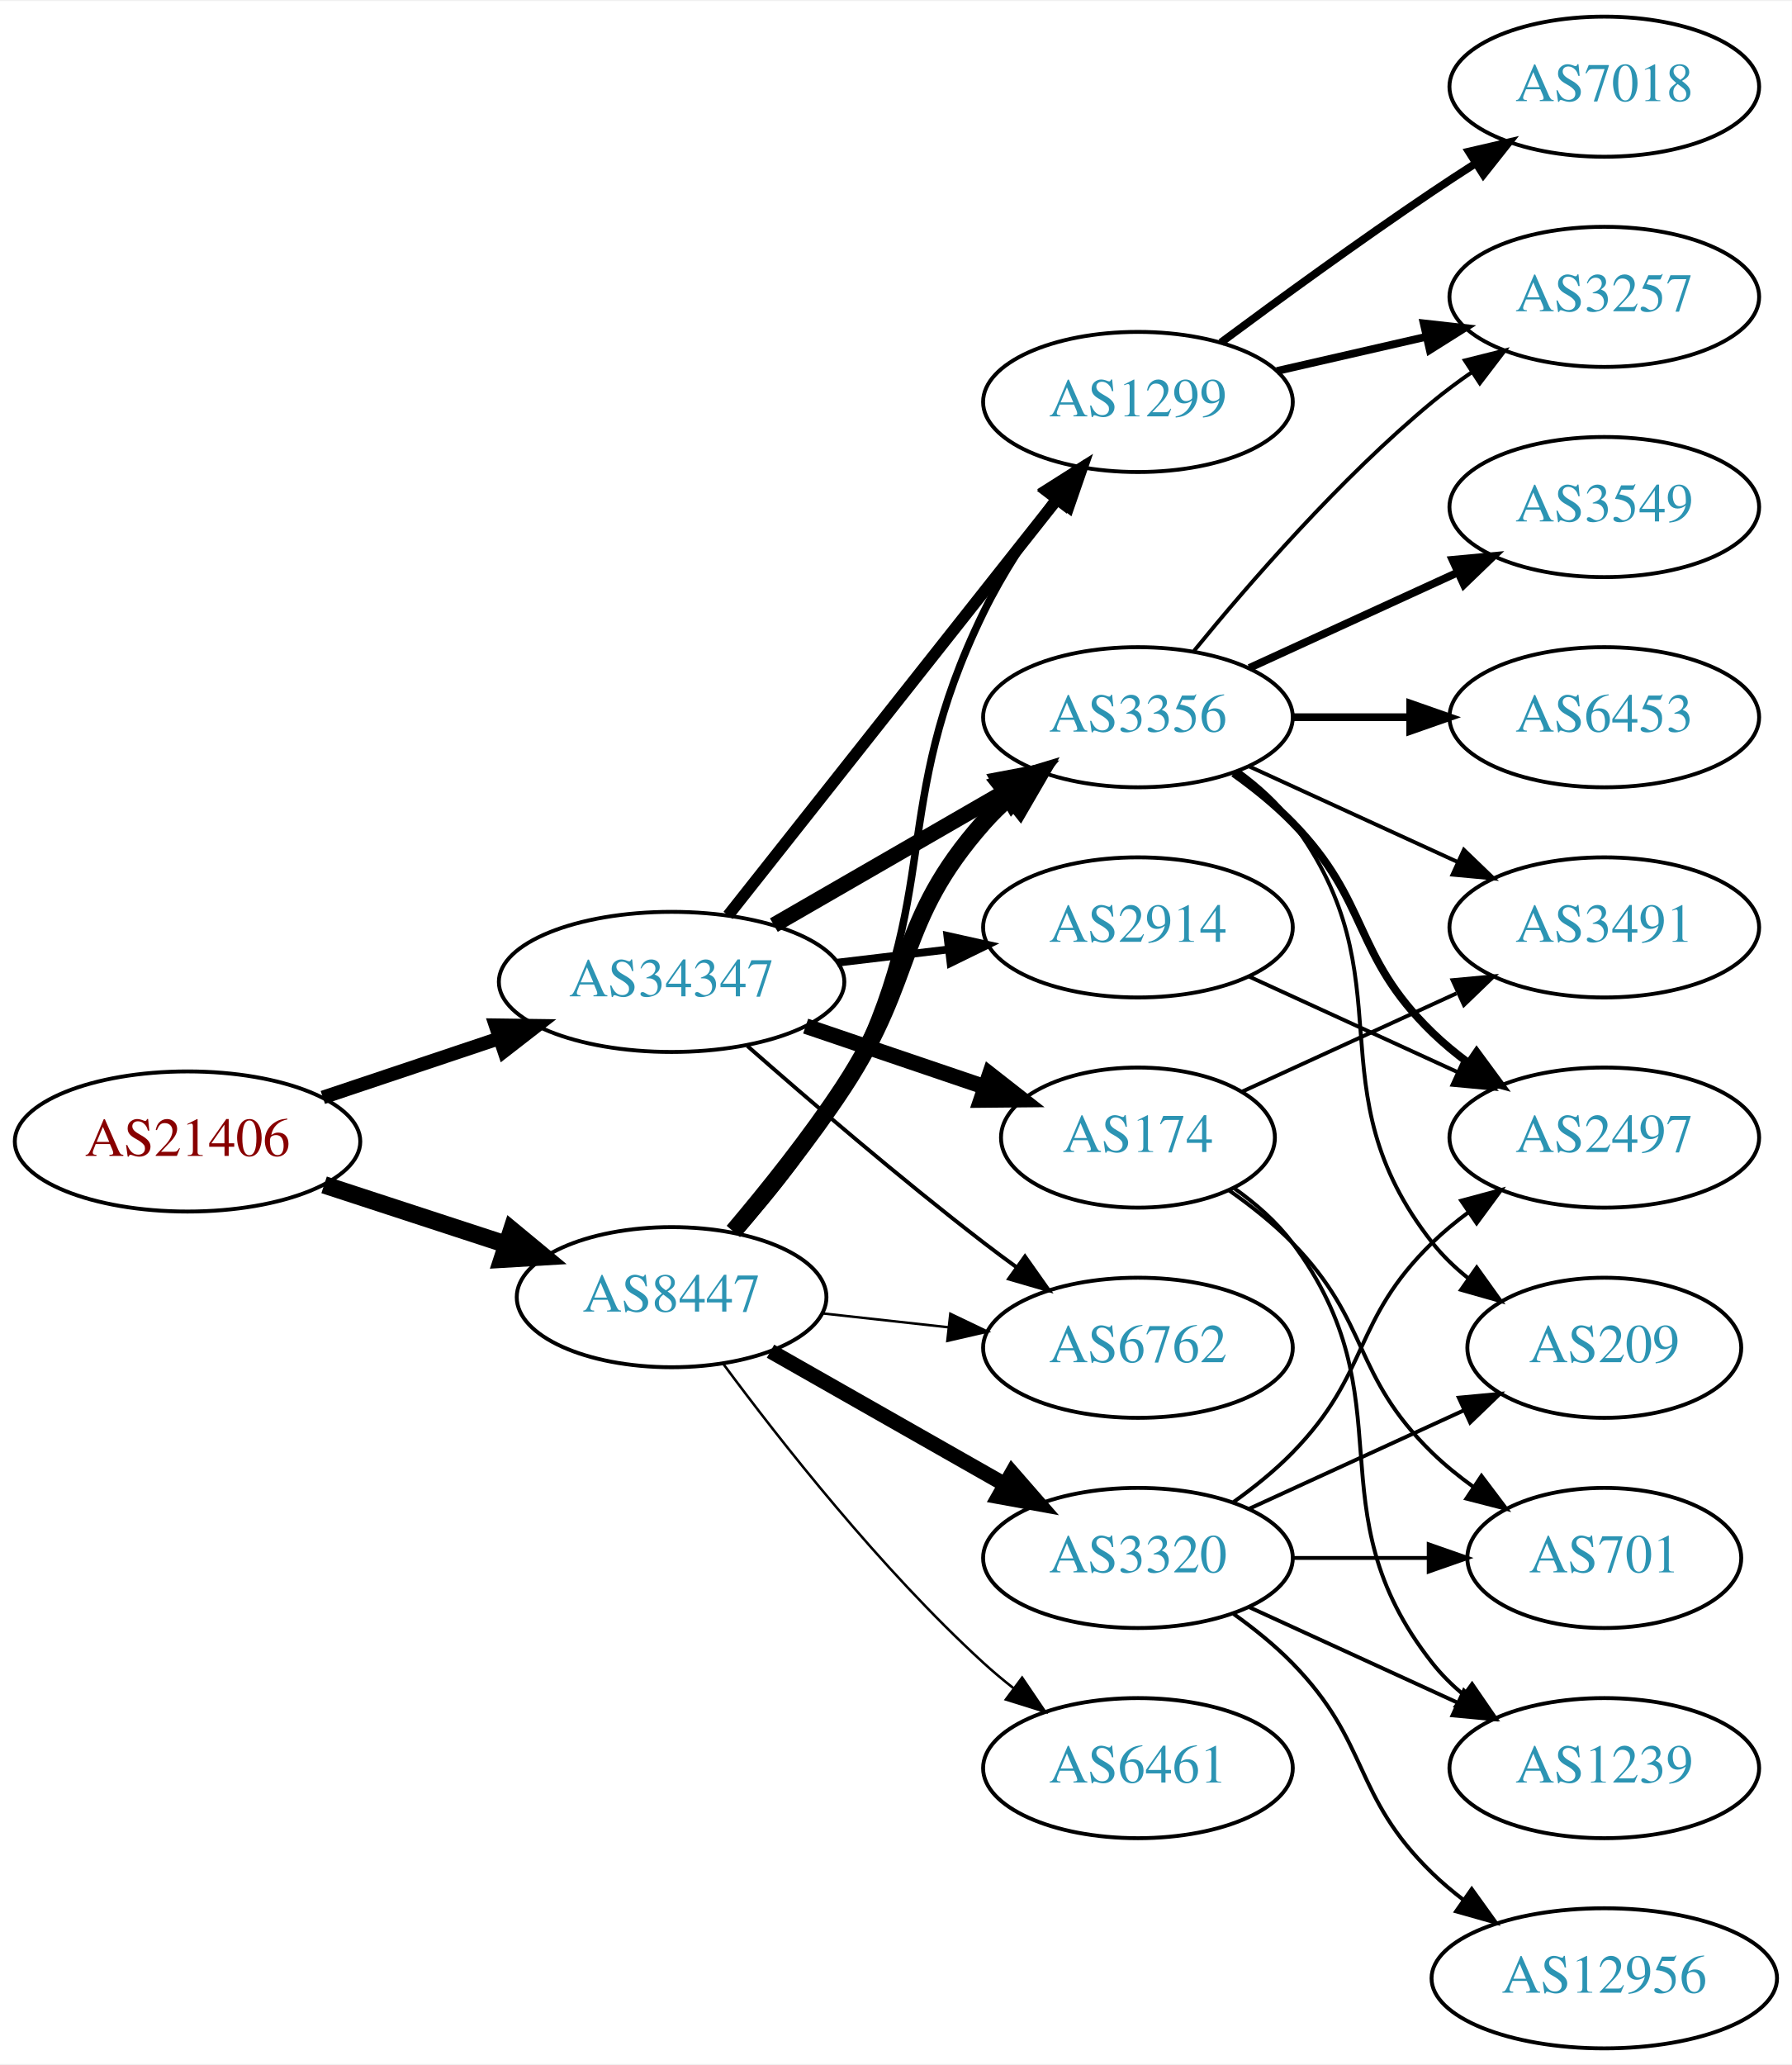
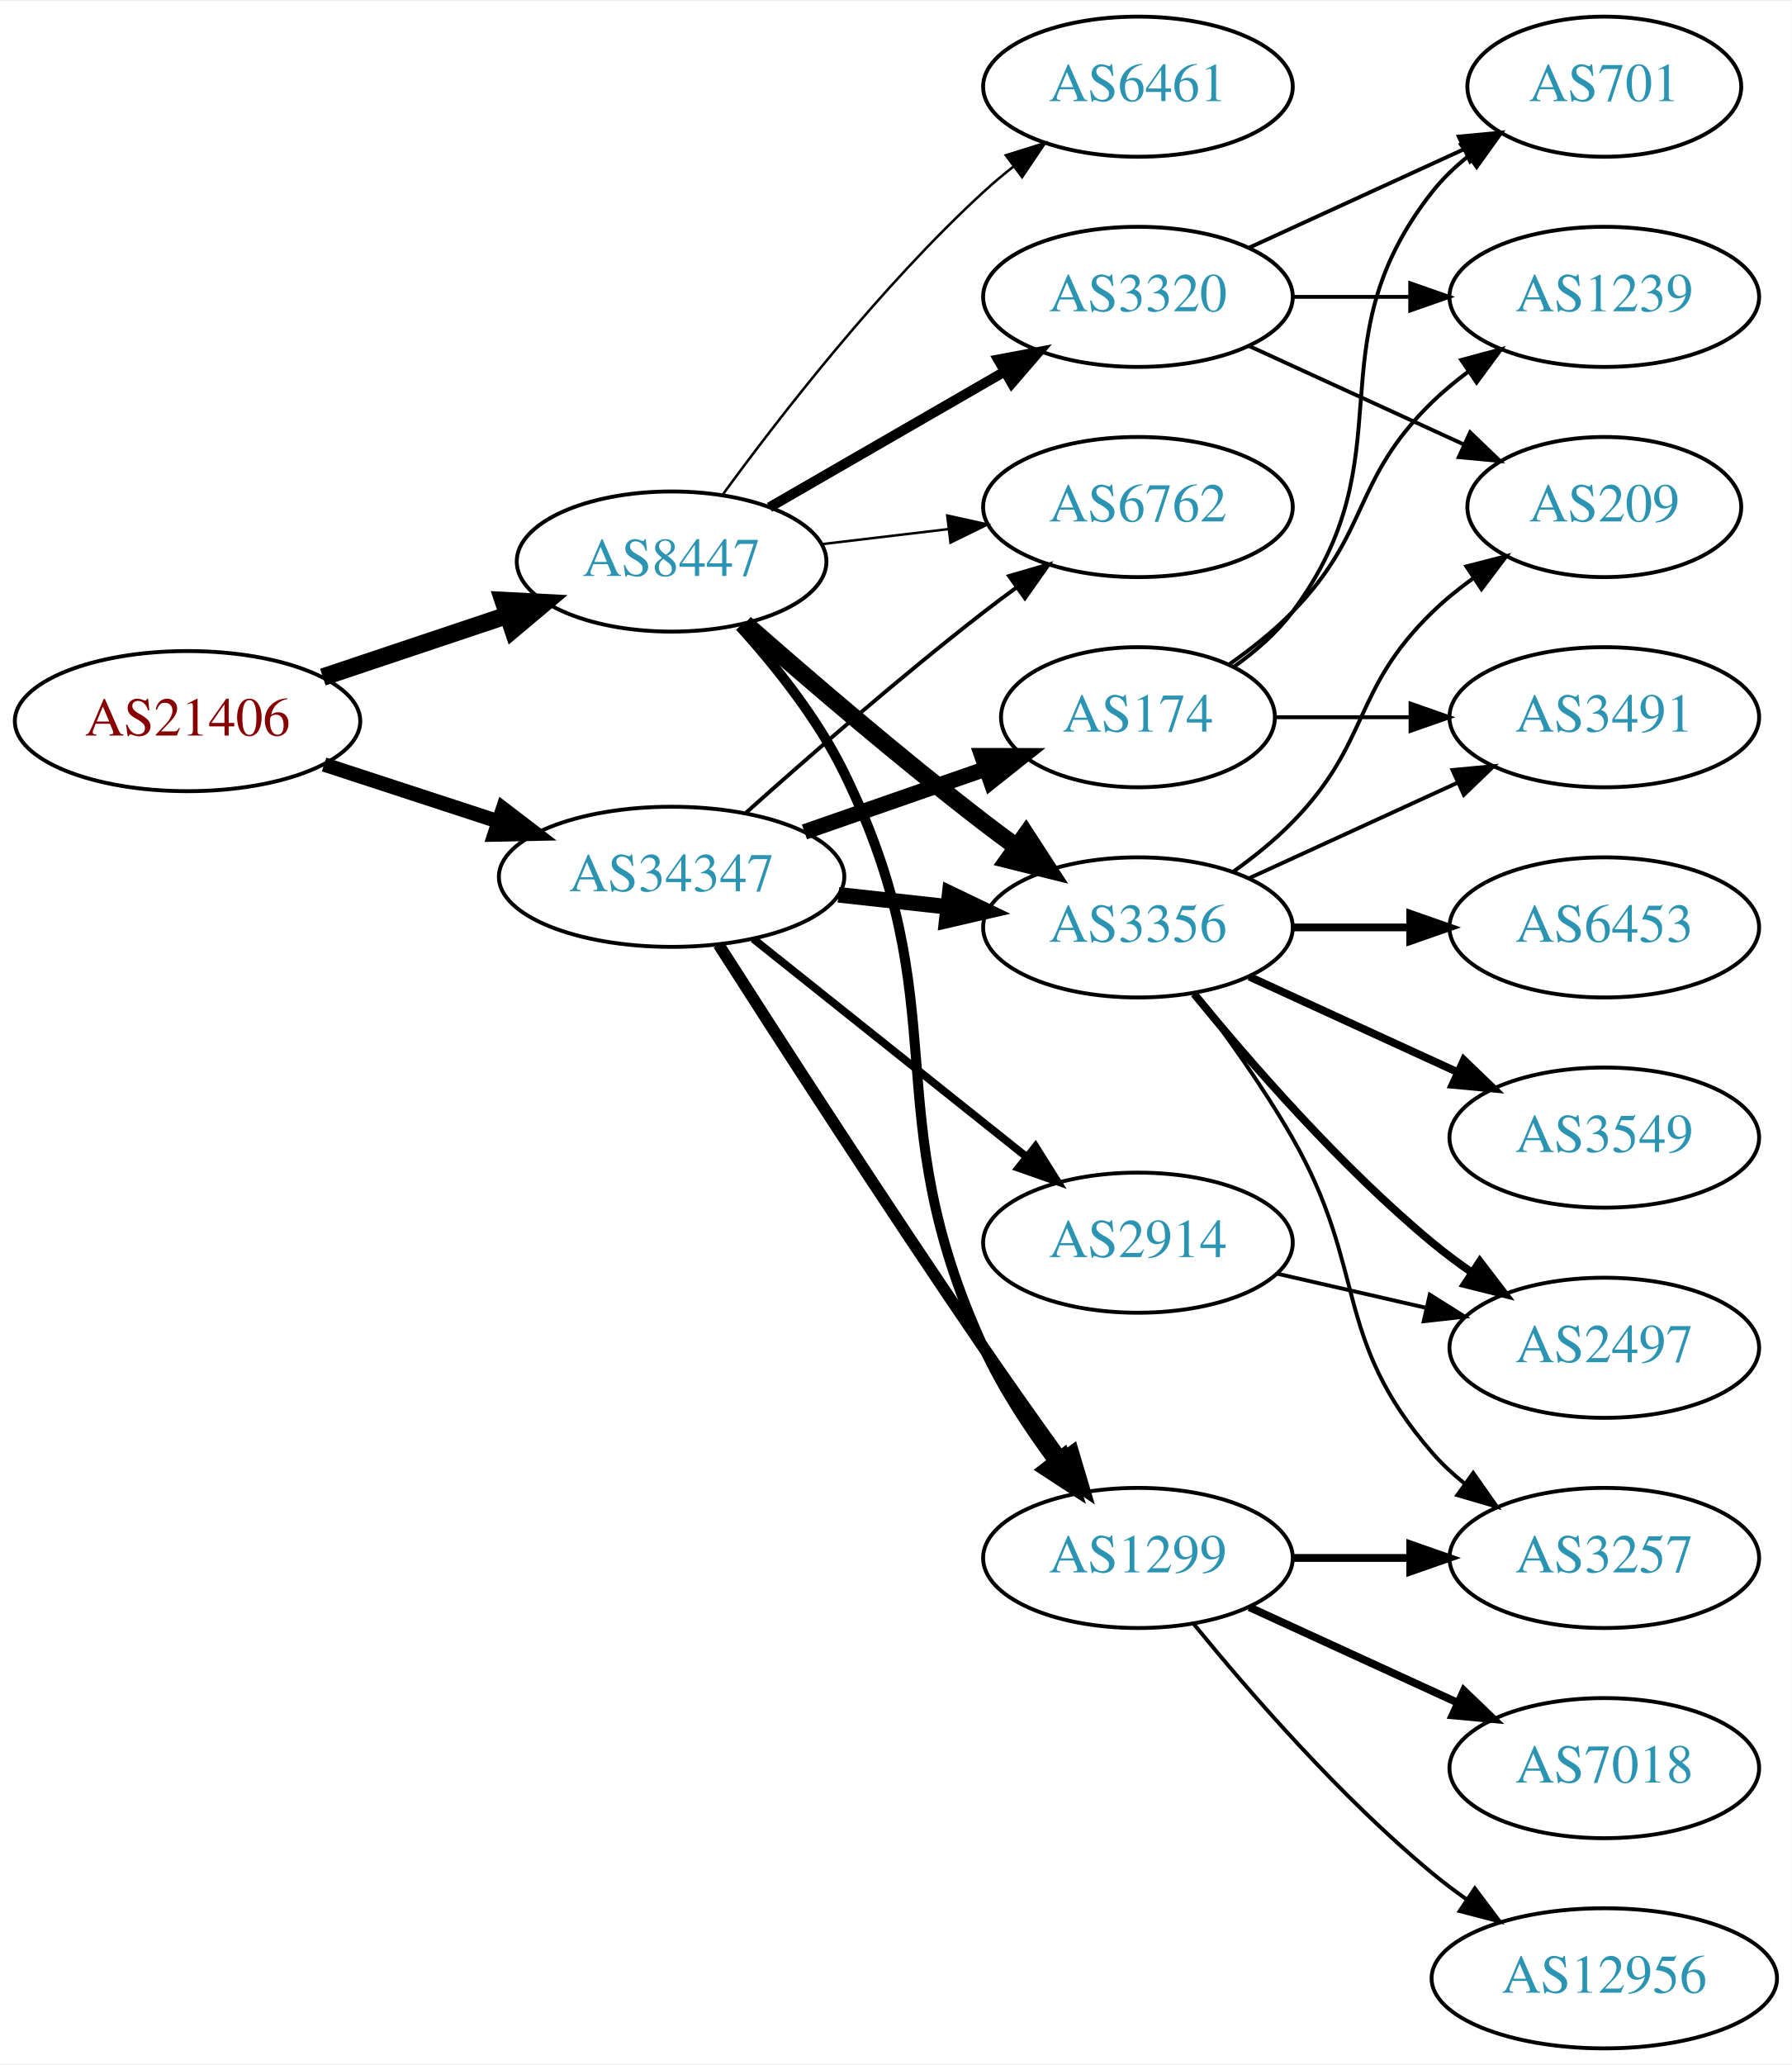
<svg xmlns="http://www.w3.org/2000/svg" xmlns:xlink="http://www.w3.org/1999/xlink" width="460pt" height="530pt" viewBox="0.00 0.00 460.47 530.00">
  <g id="graph0" class="graph" transform="scale(1 1) rotate(0) translate(4 526)">
    <polygon fill="white" stroke="none" points="-4,4 -4,-526 456.469,-526 456.469,4 -4,4" />
    <g id="node1" class="node">
      <g id="a_node1">
        <a xlink:href="/asn/21406" xlink:title="AS21406 ~ D. Swarovski KG [AT]">
-           <ellipse fill="#ffffff" stroke="black" cx="44.196" cy="-233" rx="44.393" ry="18" />
-           <text text-anchor="middle" x="44.196" y="-229.3" font-family="Times,serif" font-size="14.00" fill="#880000">AS21406</text>
+           <ellipse fill="#ffffff" stroke="black" cx="44.196" cy="-341" rx="44.393" ry="18" />
+           <text text-anchor="middle" x="44.196" y="-337.3" font-family="Times,serif" font-size="14.00" fill="#880000">AS21406</text>
        </a>
      </g>
    </g>
    <g id="node2" class="node">
      <g id="a_node2">
        <a xlink:href="/asn/8447" xlink:title="AS8447 ~ A1 Telekom Austria AG [AT]">
-           <ellipse fill="#ffffff" stroke="black" cx="168.588" cy="-193" rx="39.794" ry="18" />
-           <text text-anchor="middle" x="168.588" y="-189.3" font-family="Times,serif" font-size="14.00" fill="#2c94b3">AS8447</text>
+           <ellipse fill="#ffffff" stroke="black" cx="168.588" cy="-382" rx="39.794" ry="18" />
+           <text text-anchor="middle" x="168.588" y="-378.3" font-family="Times,serif" font-size="14.00" fill="#2c94b3">AS8447</text>
        </a>
      </g>
    </g>
    <g id="edge1" class="edge">
-       <path fill="none" stroke="black" stroke-width="4.5" d="M79.289,-221.858C93.795,-217.117 110.846,-211.544 126.077,-206.567" />
-       <polygon fill="black" stroke="black" stroke-width="4.5" points="127.496,-210.245 135.778,-203.396 125.05,-202.76 127.496,-210.245" />
+       <path fill="none" stroke="black" stroke-width="4.5" d="M78.964,-352.312C93.591,-357.212 110.853,-362.994 126.239,-368.148" />
+       <polygon fill="black" stroke="black" stroke-width="4.5" points="125.299,-371.986 136.032,-371.429 127.801,-364.519 125.299,-371.986" />
    </g>
    <g id="node3" class="node">
      <g id="a_node3">
        <a xlink:href="/asn/34347" xlink:title="AS34347 ~ HALLAG Kommunal GmbH [AT]">
-           <ellipse fill="#ffffff" stroke="black" cx="168.588" cy="-274" rx="44.393" ry="18" />
-           <text text-anchor="middle" x="168.588" y="-270.3" font-family="Times,serif" font-size="14.00" fill="#2c94b3">AS34347</text>
+           <ellipse fill="#ffffff" stroke="black" cx="168.588" cy="-301" rx="44.393" ry="18" />
+           <text text-anchor="middle" x="168.588" y="-297.3" font-family="Times,serif" font-size="14.00" fill="#2c94b3">AS34347</text>
        </a>
      </g>
    </g>
    <g id="edge2" class="edge">
-       <path fill="none" stroke="black" stroke-width="3.5" d="M78.964,-244.312C93.01,-249.017 109.488,-254.537 124.399,-259.532" />
-       <polygon fill="black" stroke="black" stroke-width="3.5" points="123.336,-262.867 133.93,-262.725 125.56,-256.23 123.336,-262.867" />
+       <path fill="none" stroke="black" stroke-width="3.706" d="M79.289,-329.858C93.082,-325.35 109.177,-320.09 123.819,-315.305" />
+       <polygon fill="black" stroke="black" stroke-width="3.706" points="125.26,-318.516 133.678,-312.082 123.085,-311.862 125.26,-318.516" />
    </g>
    <g id="node4" class="node">
      <g id="a_node4">
-         <a xlink:href="/asn/3356" xlink:title="AS3356 ~ Level 3 Parent, LLC [US]">
-           <ellipse fill="#ffffff" stroke="black" cx="288.431" cy="-342" rx="39.794" ry="18" />
-           <text text-anchor="middle" x="288.431" y="-338.3" font-family="Times,serif" font-size="14.00" fill="#2c94b3">AS3356</text>
+         <a xlink:href="/asn/3320" xlink:title="AS3320 ~ DTAG [DE]">
+           <ellipse fill="#ffffff" stroke="black" cx="288.431" cy="-450" rx="39.794" ry="18" />
+           <text text-anchor="middle" x="288.431" y="-446.3" font-family="Times,serif" font-size="14.00" fill="#2c94b3">AS3320</text>
        </a>
      </g>
    </g>
    <g id="edge3" class="edge">
-       <path fill="none" stroke="black" stroke-width="4.5" d="M184.457,-209.885C193.216,-220.231 204.221,-233.952 212.784,-247 231.547,-275.589 226.135,-289.38 248.784,-315 250.766,-317.242 252.971,-319.394 255.293,-321.437" />
-       <polygon fill="black" stroke="black" stroke-width="4.5" points="253.21,-324.809 263.494,-327.929 258.098,-318.635 253.21,-324.809" />
+       <path fill="none" stroke="black" stroke-width="2.571" d="M193.72,-395.925C211.159,-405.988 234.933,-419.707 254.171,-430.808" />
+       <polygon fill="black" stroke="black" stroke-width="2.571" points="252.516,-433.893 262.927,-435.86 256.014,-427.83 252.516,-433.893" />
    </g>
    <g id="node5" class="node">
      <g id="a_node5">
-         <a xlink:href="/asn/3320" xlink:title="AS3320 ~ DTAG [DE]">
+         <a xlink:href="/asn/1299" xlink:title="AS1299 ~ Telia Carrier [EU]">
          <ellipse fill="#ffffff" stroke="black" cx="288.431" cy="-126" rx="39.794" ry="18" />
-           <text text-anchor="middle" x="288.431" y="-122.3" font-family="Times,serif" font-size="14.00" fill="#2c94b3">AS3320</text>
+           <text text-anchor="middle" x="288.431" y="-122.3" font-family="Times,serif" font-size="14.00" fill="#2c94b3">AS1299</text>
        </a>
      </g>
    </g>
    <g id="edge4" class="edge">
-       <path fill="none" stroke="black" stroke-width="3.857" d="M194.005,-179.118C211.465,-169.191 235.165,-155.716 254.326,-144.822" />
-       <polygon fill="black" stroke="black" stroke-width="3.857" points="256.082,-147.85 263.045,-139.865 252.622,-141.765 256.082,-147.85" />
+       <path fill="none" stroke="black" stroke-width="2.571" d="M186.104,-365.344C195.209,-355.292 206.008,-341.792 212.784,-328 242.635,-267.241 220.571,-241.536 248.784,-180 253.397,-169.94 259.985,-159.831 266.418,-151.125" />
+       <polygon fill="black" stroke="black" stroke-width="2.571" points="269.392,-152.998 272.72,-142.94 263.846,-148.728 269.392,-152.998" />
    </g>
    <g id="node6" class="node">
      <g id="a_node6">
-         <a xlink:href="/asn/6461" xlink:title="AS6461 ~ Zayo Bandwidth [US]">
-           <ellipse fill="#ffffff" stroke="black" cx="288.431" cy="-72" rx="39.794" ry="18" />
-           <text text-anchor="middle" x="288.431" y="-68.3" font-family="Times,serif" font-size="14.00" fill="#2c94b3">AS6461</text>
+         <a xlink:href="/asn/3356" xlink:title="AS3356 ~ Level 3 Parent, LLC [US]">
+           <ellipse fill="#ffffff" stroke="black" cx="288.431" cy="-288" rx="39.794" ry="18" />
+           <text text-anchor="middle" x="288.431" y="-284.3" font-family="Times,serif" font-size="14.00" fill="#2c94b3">AS3356</text>
        </a>
      </g>
    </g>
    <g id="edge5" class="edge">
-       <path fill="none" stroke="black" stroke-width="0.643" d="M181.846,-175.886C196.48,-156.106 222.316,-123.18 248.784,-99 251.201,-96.792 253.807,-94.615 256.482,-92.513" />
-       <polygon fill="black" stroke="black" stroke-width="0.643" points="258.665,-95.251 264.603,-86.476 254.489,-89.633 258.665,-95.251" />
+       <path fill="none" stroke="black" stroke-width="4.5" d="M187.439,-366.078C203.239,-352.186 227.091,-331.697 248.784,-315 251.527,-312.889 254.417,-310.739 257.333,-308.62" />
+       <polygon fill="black" stroke="black" stroke-width="4.5" points="259.653,-311.802 265.511,-302.791 255.082,-305.389 259.653,-311.802" />
    </g>
    <g id="node7" class="node">
      <g id="a_node7">
-         <a xlink:href="/asn/1299" xlink:title="AS1299 ~ Telia Carrier [EU]">
-           <ellipse fill="#ffffff" stroke="black" cx="288.431" cy="-423" rx="39.794" ry="18" />
-           <text text-anchor="middle" x="288.431" y="-419.3" font-family="Times,serif" font-size="14.00" fill="#2c94b3">AS1299</text>
+         <a xlink:href="/asn/6762" xlink:title="AS6762 ~ TELECOM ITALIA SPARKLE S.p.A. [IT]">
+           <ellipse fill="#ffffff" stroke="black" cx="288.431" cy="-396" rx="39.794" ry="18" />
+           <text text-anchor="middle" x="288.431" y="-392.3" font-family="Times,serif" font-size="14.00" fill="#2c94b3">AS6762</text>
        </a>
      </g>
    </g>
    <g id="edge6" class="edge">
-       <path fill="none" stroke="black" stroke-width="1.929" d="M185.434,-209.311C194.54,-219.454 205.566,-233.163 212.784,-247 238.931,-297.124 223.988,-318.195 248.784,-369 253.639,-378.946 260.287,-389.026 266.701,-397.741" />
-       <polygon fill="black" stroke="black" stroke-width="1.929" points="264.113,-400.12 272.962,-405.946 269.678,-395.873 264.113,-400.12" />
+       <path fill="none" stroke="black" stroke-width="0.643" d="M207.198,-386.468C217.509,-387.693 228.827,-389.038 239.627,-390.321" />
+       <polygon fill="black" stroke="black" stroke-width="0.643" points="239.431,-393.822 249.774,-391.526 240.257,-386.871 239.431,-393.822" />
    </g>
    <g id="node8" class="node">
      <g id="a_node8">
-         <a xlink:href="/asn/6762" xlink:title="AS6762 ~ TELECOM ITALIA SPARKLE S.p.A. [IT]">
-           <ellipse fill="#ffffff" stroke="black" cx="288.431" cy="-180" rx="39.794" ry="18" />
-           <text text-anchor="middle" x="288.431" y="-176.3" font-family="Times,serif" font-size="14.00" fill="#2c94b3">AS6762</text>
+         <a xlink:href="/asn/6461" xlink:title="AS6461 ~ Zayo Bandwidth [US]">
+           <ellipse fill="#ffffff" stroke="black" cx="288.431" cy="-504" rx="39.794" ry="18" />
+           <text text-anchor="middle" x="288.431" y="-500.3" font-family="Times,serif" font-size="14.00" fill="#2c94b3">AS6461</text>
        </a>
      </g>
    </g>
    <g id="edge7" class="edge">
-       <path fill="none" stroke="black" stroke-width="0.643" d="M207.198,-188.851C217.509,-187.713 228.827,-186.465 239.627,-185.274" />
-       <polygon fill="black" stroke="black" stroke-width="0.643" points="240.218,-188.73 249.774,-184.154 239.45,-181.772 240.218,-188.73" />
+       <path fill="none" stroke="black" stroke-width="0.643" d="M181.81,-399.31C196.411,-419.312 222.214,-452.6 248.784,-477 251.196,-479.214 253.797,-481.396 256.47,-483.501" />
+       <polygon fill="black" stroke="black" stroke-width="0.643" points="254.475,-486.379 264.586,-489.542 258.654,-480.764 254.475,-486.379" />
+     </g>
+     <g id="edge21" class="edge">
+       <path fill="none" stroke="black" stroke-width="3" d="M180.643,-283.618C195.75,-259.979 223.821,-216.461 248.784,-180 255.201,-170.629 262.402,-160.473 268.833,-151.525" />
+       <polygon fill="black" stroke="black" stroke-width="3" points="271.698,-153.537 274.714,-143.38 266.022,-149.439 271.698,-153.537" />
+     </g>
+     <g id="edge22" class="edge">
+       <path fill="none" stroke="black" stroke-width="4" d="M211.467,-296.38C220.503,-295.383 230.125,-294.322 239.376,-293.301" />
+       <polygon fill="black" stroke="black" stroke-width="4" points="240.057,-296.747 249.613,-292.172 239.289,-289.79 240.057,-296.747" />
    </g>
    <g id="edge24" class="edge">
-       <path fill="none" stroke="black" stroke-width="4" d="M194.868,-288.588C212.188,-298.582 235.339,-311.941 254.155,-322.799" />
-       <polygon fill="black" stroke="black" stroke-width="4" points="252.588,-325.935 262.999,-327.902 256.087,-319.872 252.588,-325.935" />
-     </g>
-     <g id="edge23" class="edge">
-       <path fill="none" stroke="black" stroke-width="3" d="M183.106,-291.092C203.884,-317.364 243.775,-367.802 267.757,-398.125" />
-       <polygon fill="black" stroke="black" stroke-width="3" points="265.122,-400.435 274.07,-406.107 270.612,-396.093 265.122,-400.435" />
-     </g>
-     <g id="edge22" class="edge">
-       <path fill="none" stroke="black" d="M188.067,-257.527C203.866,-243.648 227.377,-223.477 248.784,-207 251.527,-204.889 254.417,-202.739 257.333,-200.62" />
-       <polygon fill="black" stroke="black" points="259.399,-203.445 265.511,-194.791 255.336,-197.745 259.399,-203.445" />
+       <path fill="none" stroke="black" d="M187.715,-317.471C203.493,-331.585 227.161,-352.23 248.784,-369 251.519,-371.121 254.404,-373.278 257.316,-375.401" />
+       <polygon fill="black" stroke="black" points="255.317,-378.274 265.49,-381.236 259.385,-372.577 255.317,-378.274" />
    </g>
    <g id="node19" class="node">
      <g id="a_node19">
        <a xlink:href="/asn/174" xlink:title="AS174 ~ Cogent Communications [US]">
-           <ellipse fill="#ffffff" stroke="black" cx="288.431" cy="-234" rx="35.194" ry="18" />
-           <text text-anchor="middle" x="288.431" y="-230.3" font-family="Times,serif" font-size="14.00" fill="#2c94b3">AS174</text>
-         </a>
-       </g>
-     </g>
-     <g id="edge21" class="edge">
-       <path fill="none" stroke="black" stroke-width="4" d="M203.042,-262.645C217.306,-257.803 234.036,-252.124 248.821,-247.105" />
-       <polygon fill="black" stroke="black" stroke-width="4" points="250.348,-250.283 258.693,-243.755 248.098,-243.655 250.348,-250.283" />
+           <ellipse fill="#ffffff" stroke="black" cx="288.431" cy="-342" rx="35.194" ry="18" />
+           <text text-anchor="middle" x="288.431" y="-338.3" font-family="Times,serif" font-size="14.00" fill="#2c94b3">AS174</text>
+         </a>
+       </g>
+     </g>
+     <g id="edge20" class="edge">
+       <path fill="none" stroke="black" stroke-width="4" d="M202.728,-312.53C217.247,-317.581 234.368,-323.538 249.404,-328.77" />
+       <polygon fill="black" stroke="black" stroke-width="4" points="248.34,-332.105 258.935,-332.086 250.64,-325.494 248.34,-332.105" />
    </g>
    <g id="node20" class="node">
      <g id="a_node20">
        <a xlink:href="/asn/2914" xlink:title="AS2914 ~ NTT America, Inc. [US]">
-           <ellipse fill="#ffffff" stroke="black" cx="288.431" cy="-288" rx="39.794" ry="18" />
-           <text text-anchor="middle" x="288.431" y="-284.3" font-family="Times,serif" font-size="14.00" fill="#2c94b3">AS2914</text>
-         </a>
-       </g>
-     </g>
-     <g id="edge25" class="edge">
-       <path fill="none" stroke="black" stroke-width="2" d="M211.135,-278.936C220.381,-280.034 230.254,-281.207 239.725,-282.332" />
-       <polygon fill="black" stroke="black" stroke-width="2" points="239.453,-285.825 249.797,-283.529 240.279,-278.874 239.453,-285.825" />
+           <ellipse fill="#ffffff" stroke="black" cx="288.431" cy="-207" rx="39.794" ry="18" />
+           <text text-anchor="middle" x="288.431" y="-203.3" font-family="Times,serif" font-size="14.00" fill="#2c94b3">AS2914</text>
+         </a>
+       </g>
+     </g>
+     <g id="edge23" class="edge">
+       <path fill="none" stroke="black" stroke-width="2" d="M189.579,-285.054C208.91,-269.634 238.361,-246.141 259.904,-228.957" />
+       <polygon fill="black" stroke="black" stroke-width="2" points="262.101,-231.682 267.736,-222.71 257.736,-226.21 262.101,-231.682" />
    </g>
    <g id="node9" class="node">
      <g id="a_node9">
-         <a xlink:href="/asn/3491" xlink:title="AS3491 ~ PCCW Global, Inc. [US]">
-           <ellipse fill="#ffffff" stroke="black" cx="408.273" cy="-288" rx="39.794" ry="18" />
-           <text text-anchor="middle" x="408.273" y="-284.3" font-family="Times,serif" font-size="14.00" fill="#2c94b3">AS3491</text>
+         <a xlink:href="/asn/701" xlink:title="AS701 ~ UUNET [US]">
+           <ellipse fill="#ffffff" stroke="black" cx="408.273" cy="-504" rx="35.194" ry="18" />
+           <text text-anchor="middle" x="408.273" y="-500.3" font-family="Times,serif" font-size="14.00" fill="#2c94b3">AS701</text>
        </a>
      </g>
    </g>
    <g id="edge8" class="edge">
-       <path fill="none" stroke="black" d="M317.06,-329.339C333.017,-322.027 353.287,-312.739 370.57,-304.819" />
-       <polygon fill="black" stroke="black" points="372.185,-307.929 379.818,-300.581 369.269,-301.565 372.185,-307.929" />
+       <path fill="none" stroke="black" d="M317.06,-462.661C333.476,-470.183 354.457,-479.798 372.054,-487.861" />
+       <polygon fill="black" stroke="black" points="370.883,-491.174 381.432,-492.158 373.799,-484.811 370.883,-491.174" />
    </g>
    <g id="node10" class="node">
      <g id="a_node10">
-         <a xlink:href="/asn/3549" xlink:title="AS3549 ~ Level 3 Parent, LLC [US]">
-           <ellipse fill="#ffffff" stroke="black" cx="408.273" cy="-396" rx="39.794" ry="18" />
-           <text text-anchor="middle" x="408.273" y="-392.3" font-family="Times,serif" font-size="14.00" fill="#2c94b3">AS3549</text>
+         <a xlink:href="/asn/209" xlink:title="AS209 ~ CenturyLink Communications, LLC [US]">
+           <ellipse fill="#ffffff" stroke="black" cx="408.273" cy="-396" rx="35.194" ry="18" />
+           <text text-anchor="middle" x="408.273" y="-392.3" font-family="Times,serif" font-size="14.00" fill="#2c94b3">AS209</text>
        </a>
      </g>
    </g>
    <g id="edge9" class="edge">
-       <path fill="none" stroke="black" stroke-width="2" d="M317.06,-354.661C333.017,-361.973 353.287,-371.261 370.57,-379.181" />
-       <polygon fill="black" stroke="black" stroke-width="2" points="369.269,-382.435 379.818,-383.419 372.185,-376.071 369.269,-382.435" />
+       <path fill="none" stroke="black" d="M317.06,-437.339C333.476,-429.817 354.457,-420.202 372.054,-412.139" />
+       <polygon fill="black" stroke="black" points="373.799,-415.189 381.432,-407.842 370.883,-408.826 373.799,-415.189" />
    </g>
    <g id="node11" class="node">
      <g id="a_node11">
-         <a xlink:href="/asn/6453" xlink:title="AS6453 ~ TATA COMMUNICATIONS (AMERICA) INC [US]">
-           <ellipse fill="#ffffff" stroke="black" cx="408.273" cy="-342" rx="39.794" ry="18" />
-           <text text-anchor="middle" x="408.273" y="-338.3" font-family="Times,serif" font-size="14.00" fill="#2c94b3">AS6453</text>
+         <a xlink:href="/asn/1239" xlink:title="AS1239 ~ Sprint [US]">
+           <ellipse fill="#ffffff" stroke="black" cx="408.273" cy="-450" rx="39.794" ry="18" />
+           <text text-anchor="middle" x="408.273" y="-446.3" font-family="Times,serif" font-size="14.00" fill="#2c94b3">AS1239</text>
        </a>
      </g>
    </g>
    <g id="edge10" class="edge">
-       <path fill="none" stroke="black" stroke-width="2" d="M328.343,-342C337.897,-342 348.246,-342 358.209,-342" />
-       <polygon fill="black" stroke="black" stroke-width="2" points="358.402,-345.5 368.402,-342 358.402,-338.5 358.402,-345.5" />
+       <path fill="none" stroke="black" d="M328.343,-450C337.897,-450 348.246,-450 358.209,-450" />
+       <polygon fill="black" stroke="black" points="358.402,-453.5 368.402,-450 358.402,-446.5 358.402,-453.5" />
    </g>
    <g id="node12" class="node">
      <g id="a_node12">
        <a xlink:href="/asn/3257" xlink:title="AS3257 ~ GTT [DE]">
-           <ellipse fill="#ffffff" stroke="black" cx="408.273" cy="-450" rx="39.794" ry="18" />
-           <text text-anchor="middle" x="408.273" y="-446.3" font-family="Times,serif" font-size="14.00" fill="#2c94b3">AS3257</text>
+           <ellipse fill="#ffffff" stroke="black" cx="408.273" cy="-126" rx="39.794" ry="18" />
+           <text text-anchor="middle" x="408.273" y="-122.3" font-family="Times,serif" font-size="14.00" fill="#2c94b3">AS3257</text>
        </a>
      </g>
    </g>
    <g id="edge11" class="edge">
-       <path fill="none" stroke="black" d="M302.85,-359.065C316.964,-376.375 340.379,-403.345 364.077,-423 367.294,-425.668 370.794,-428.27 374.365,-430.741" />
-       <polygon fill="black" stroke="black" points="372.442,-433.666 382.721,-436.236 376.288,-427.817 372.442,-433.666" />
+       <path fill="none" stroke="black" stroke-width="2" d="M328.343,-126C337.897,-126 348.246,-126 358.209,-126" />
+       <polygon fill="black" stroke="black" stroke-width="2" points="358.402,-129.5 368.402,-126 358.402,-122.5 358.402,-129.5" />
    </g>
    <g id="node13" class="node">
      <g id="a_node13">
-         <a xlink:href="/asn/2497" xlink:title="AS2497 ~ Internet Initiative Japan Inc. [JP]">
-           <ellipse fill="#ffffff" stroke="black" cx="408.273" cy="-234" rx="39.794" ry="18" />
-           <text text-anchor="middle" x="408.273" y="-230.3" font-family="Times,serif" font-size="14.00" fill="#2c94b3">AS2497</text>
+         <a xlink:href="/asn/7018" xlink:title="AS7018 ~ AT&amp;T Services, Inc. [US]">
+           <ellipse fill="#ffffff" stroke="black" cx="408.273" cy="-72" rx="39.794" ry="18" />
+           <text text-anchor="middle" x="408.273" y="-68.3" font-family="Times,serif" font-size="14.00" fill="#2c94b3">AS7018</text>
        </a>
      </g>
    </g>
    <g id="edge12" class="edge">
-       <path fill="none" stroke="black" stroke-width="2" d="M313.025,-327.611C318.281,-323.852 323.613,-319.563 328.077,-315 348.25,-294.383 343.384,-281.094 364.077,-261 366.922,-258.237 370.096,-255.614 373.396,-253.166" />
-       <polygon fill="black" stroke="black" stroke-width="2" points="375.462,-255.994 381.744,-247.462 371.513,-250.214 375.462,-255.994" />
+       <path fill="none" stroke="black" stroke-width="2" d="M317.06,-113.339C333.017,-106.027 353.287,-96.739 370.57,-88.819" />
+       <polygon fill="black" stroke="black" stroke-width="2" points="372.185,-91.929 379.818,-84.581 369.269,-85.565 372.185,-91.929" />
    </g>
    <g id="node14" class="node">
      <g id="a_node14">
-         <a xlink:href="/asn/209" xlink:title="AS209 ~ CenturyLink Communications, LLC [US]">
-           <ellipse fill="#ffffff" stroke="black" cx="408.273" cy="-180" rx="35.194" ry="18" />
-           <text text-anchor="middle" x="408.273" y="-176.3" font-family="Times,serif" font-size="14.00" fill="#2c94b3">AS209</text>
-         </a>
-       </g>
-     </g>
-     <g id="edge13" class="edge">
-       <path fill="none" stroke="black" d="M314.362,-328.118C319.438,-324.389 324.356,-319.984 328.077,-315 358.349,-274.458 332.779,-246.754 364.077,-207 366.724,-203.639 369.912,-200.583 373.344,-197.839" />
-       <polygon fill="black" stroke="black" points="375.482,-200.614 381.651,-192 371.457,-194.887 375.482,-200.614" />
-     </g>
-     <g id="edge17" class="edge">
-       <path fill="none" stroke="black" d="M313.025,-140.389C318.281,-144.148 323.613,-148.437 328.077,-153 348.25,-173.617 343.384,-186.906 364.077,-207 366.922,-209.763 370.096,-212.386 373.396,-214.834" />
-       <polygon fill="black" stroke="black" points="371.513,-217.786 381.744,-220.538 375.462,-212.006 371.513,-217.786" />
-     </g>
-     <g id="edge16" class="edge">
-       <path fill="none" stroke="black" d="M317.06,-138.661C333.476,-146.183 354.457,-155.798 372.054,-163.861" />
-       <polygon fill="black" stroke="black" points="370.883,-167.174 381.432,-168.158 373.799,-160.811 370.883,-167.174" />
-     </g>
-     <g id="node15" class="node">
-       <g id="a_node15">
-         <a xlink:href="/asn/1239" xlink:title="AS1239 ~ Sprint [US]">
-           <ellipse fill="#ffffff" stroke="black" cx="408.273" cy="-72" rx="39.794" ry="18" />
-           <text text-anchor="middle" x="408.273" y="-68.3" font-family="Times,serif" font-size="14.00" fill="#2c94b3">AS1239</text>
-         </a>
-       </g>
-     </g>
-     <g id="edge14" class="edge">
-       <path fill="none" stroke="black" d="M317.06,-113.339C333.017,-106.027 353.287,-96.739 370.57,-88.819" />
-       <polygon fill="black" stroke="black" points="372.185,-91.929 379.818,-84.581 369.269,-85.565 372.185,-91.929" />
-     </g>
-     <g id="node16" class="node">
-       <g id="a_node16">
-         <a xlink:href="/asn/701" xlink:title="AS701 ~ UUNET [US]">
-           <ellipse fill="#ffffff" stroke="black" cx="408.273" cy="-126" rx="35.194" ry="18" />
-           <text text-anchor="middle" x="408.273" y="-122.3" font-family="Times,serif" font-size="14.00" fill="#2c94b3">AS701</text>
-         </a>
-       </g>
-     </g>
-     <g id="edge15" class="edge">
-       <path fill="none" stroke="black" d="M328.343,-126C339.43,-126 351.59,-126 362.972,-126" />
-       <polygon fill="black" stroke="black" points="363.154,-129.5 373.154,-126 363.154,-122.5 363.154,-129.5" />
-     </g>
-     <g id="node17" class="node">
-       <g id="a_node17">
        <a xlink:href="/asn/12956" xlink:title="AS12956 ~ TELXIUS [ES]">
          <ellipse fill="#ffffff" stroke="black" cx="408.273" cy="-18" rx="44.393" ry="18" />
          <text text-anchor="middle" x="408.273" y="-14.3" font-family="Times,serif" font-size="14.00" fill="#2c94b3">AS12956</text>
        </a>
      </g>
    </g>
+     <g id="edge13" class="edge">
+       <path fill="none" stroke="black" d="M302.85,-108.935C316.964,-91.625 340.379,-64.655 364.077,-45 366.815,-42.729 369.759,-40.506 372.776,-38.37" />
+       <polygon fill="black" stroke="black" points="375.002,-41.092 381.365,-32.621 371.108,-35.275 375.002,-41.092" />
+     </g>
+     <g id="edge17" class="edge">
+       <path fill="none" stroke="black" d="M313.025,-302.389C318.281,-306.148 323.613,-310.437 328.077,-315 348.25,-335.617 343.384,-348.906 364.077,-369 367.305,-372.134 370.956,-375.089 374.734,-377.812" />
+       <polygon fill="black" stroke="black" points="372.832,-380.75 383.094,-383.383 376.713,-374.925 372.832,-380.75" />
+     </g>
+     <g id="edge14" class="edge">
+       <path fill="none" stroke="black" d="M302.892,-271.087C310.785,-260.73 320.634,-247.008 328.077,-234 347.642,-199.806 338.243,-182.742 364.077,-153 366.542,-150.162 369.379,-147.523 372.397,-145.094" />
+       <polygon fill="black" stroke="black" points="374.583,-147.833 380.675,-139.164 370.507,-142.142 374.583,-147.833" />
+     </g>
+     <g id="node15" class="node">
+       <g id="a_node15">
+         <a xlink:href="/asn/3491" xlink:title="AS3491 ~ PCCW Global, Inc. [US]">
+           <ellipse fill="#ffffff" stroke="black" cx="408.273" cy="-342" rx="39.794" ry="18" />
+           <text text-anchor="middle" x="408.273" y="-338.3" font-family="Times,serif" font-size="14.00" fill="#2c94b3">AS3491</text>
+         </a>
+       </g>
+     </g>
+     <g id="edge15" class="edge">
+       <path fill="none" stroke="black" d="M317.06,-300.661C333.017,-307.973 353.287,-317.261 370.57,-325.181" />
+       <polygon fill="black" stroke="black" points="369.269,-328.435 379.818,-329.419 372.185,-322.071 369.269,-328.435" />
+     </g>
+     <g id="node16" class="node">
+       <g id="a_node16">
+         <a xlink:href="/asn/2497" xlink:title="AS2497 ~ Internet Initiative Japan Inc. [JP]">
+           <ellipse fill="#ffffff" stroke="black" cx="408.273" cy="-180" rx="39.794" ry="18" />
+           <text text-anchor="middle" x="408.273" y="-176.3" font-family="Times,serif" font-size="14.00" fill="#2c94b3">AS2497</text>
+         </a>
+       </g>
+     </g>
+     <g id="edge16" class="edge">
+       <path fill="none" stroke="black" stroke-width="2" d="M302.85,-270.935C316.964,-253.625 340.379,-226.655 364.077,-207 367.294,-204.332 370.794,-201.73 374.365,-199.259" />
+       <polygon fill="black" stroke="black" stroke-width="2" points="376.288,-202.183 382.721,-193.764 372.442,-196.334 376.288,-202.183" />
+     </g>
+     <g id="node17" class="node">
+       <g id="a_node17">
+         <a xlink:href="/asn/6453" xlink:title="AS6453 ~ TATA COMMUNICATIONS (AMERICA) INC [US]">
+           <ellipse fill="#ffffff" stroke="black" cx="408.273" cy="-288" rx="39.794" ry="18" />
+           <text text-anchor="middle" x="408.273" y="-284.3" font-family="Times,serif" font-size="14.00" fill="#2c94b3">AS6453</text>
+         </a>
+       </g>
+     </g>
    <g id="edge18" class="edge">
-       <path fill="none" stroke="black" d="M313.025,-111.611C318.281,-107.852 323.613,-103.563 328.077,-99 348.25,-78.383 343.384,-65.094 364.077,-45 366.564,-42.586 369.301,-40.278 372.154,-38.1" />
-       <polygon fill="black" stroke="black" points="374.209,-40.934 380.39,-32.329 370.192,-35.202 374.209,-40.934" />
-     </g>
-     <g id="edge19" class="edge">
-       <path fill="none" stroke="black" stroke-width="2" d="M324.15,-430.955C336.15,-433.704 349.771,-436.825 362.463,-439.733" />
-       <polygon fill="black" stroke="black" stroke-width="2" points="361.866,-443.187 372.395,-442.009 363.429,-436.364 361.866,-443.187" />
+       <path fill="none" stroke="black" stroke-width="2" d="M328.343,-288C337.897,-288 348.246,-288 358.209,-288" />
+       <polygon fill="black" stroke="black" stroke-width="2" points="358.402,-291.5 368.402,-288 358.402,-284.5 358.402,-291.5" />
    </g>
    <g id="node18" class="node">
      <g id="a_node18">
-         <a xlink:href="/asn/7018" xlink:title="AS7018 ~ AT&amp;T Services, Inc. [US]">
-           <ellipse fill="#ffffff" stroke="black" cx="408.273" cy="-504" rx="39.794" ry="18" />
-           <text text-anchor="middle" x="408.273" y="-500.3" font-family="Times,serif" font-size="14.00" fill="#2c94b3">AS7018</text>
-         </a>
-       </g>
-     </g>
-     <g id="edge20" class="edge">
-       <path fill="none" stroke="black" stroke-width="2" d="M309.761,-438.277C324.623,-449.304 345.368,-464.407 364.077,-477 367.626,-479.389 371.377,-481.839 375.125,-484.242" />
-       <polygon fill="black" stroke="black" stroke-width="2" points="373.451,-487.325 383.774,-489.712 377.193,-481.409 373.451,-487.325" />
+         <a xlink:href="/asn/3549" xlink:title="AS3549 ~ Level 3 Parent, LLC [US]">
+           <ellipse fill="#ffffff" stroke="black" cx="408.273" cy="-234" rx="39.794" ry="18" />
+           <text text-anchor="middle" x="408.273" y="-230.3" font-family="Times,serif" font-size="14.00" fill="#2c94b3">AS3549</text>
+         </a>
+       </g>
+     </g>
+     <g id="edge19" class="edge">
+       <path fill="none" stroke="black" stroke-width="2" d="M317.06,-275.339C333.017,-268.027 353.287,-258.739 370.57,-250.819" />
+       <polygon fill="black" stroke="black" stroke-width="2" points="372.185,-253.929 379.818,-246.581 369.269,-247.565 372.185,-253.929" />
+     </g>
+     <g id="edge25" class="edge">
+       <path fill="none" stroke="black" d="M313.157,-355.011C318.654,-358.919 324.062,-363.622 328.077,-369 358.349,-409.542 332.779,-437.246 364.077,-477 366.724,-480.361 369.912,-483.417 373.344,-486.161" />
+       <polygon fill="black" stroke="black" points="371.457,-489.113 381.651,-492 375.482,-483.386 371.457,-489.113" />
+     </g>
+     <g id="edge27" class="edge">
+       <path fill="none" stroke="black" d="M311.814,-355.532C317.455,-359.49 323.269,-364.086 328.077,-369 348.25,-389.617 343.384,-402.906 364.077,-423 366.922,-425.763 370.096,-428.386 373.396,-430.834" />
+       <polygon fill="black" stroke="black" points="371.513,-433.786 381.744,-436.538 375.462,-428.006 371.513,-433.786" />
    </g>
    <g id="edge26" class="edge">
-       <path fill="none" stroke="black" d="M315.292,-245.851C331.413,-253.238 352.415,-262.862 370.28,-271.048" />
-       <polygon fill="black" stroke="black" points="369.282,-274.441 379.832,-275.425 372.199,-268.077 369.282,-274.441" />
+       <path fill="none" stroke="black" d="M323.833,-342C334.657,-342 346.824,-342 358.451,-342" />
+       <polygon fill="black" stroke="black" points="358.482,-345.5 368.482,-342 358.482,-338.5 358.482,-345.5" />
    </g>
    <g id="edge28" class="edge">
-       <path fill="none" stroke="black" d="M313.157,-220.989C318.654,-217.081 324.062,-212.378 328.077,-207 358.349,-166.458 332.779,-138.754 364.077,-99 366.402,-96.047 369.146,-93.33 372.105,-90.853" />
-       <polygon fill="black" stroke="black" points="374.298,-93.585 380.302,-84.855 370.165,-87.936 374.298,-93.585" />
-     </g>
-     <g id="edge27" class="edge">
-       <path fill="none" stroke="black" d="M311.814,-220.468C317.455,-216.51 323.269,-211.914 328.077,-207 348.25,-186.383 343.384,-173.094 364.077,-153 367.305,-149.866 370.956,-146.911 374.734,-144.188" />
-       <polygon fill="black" stroke="black" points="376.713,-147.075 383.094,-138.617 372.832,-141.25 376.713,-147.075" />
-     </g>
-     <g id="edge29" class="edge">
-       <path fill="none" stroke="black" d="M317.06,-275.339C333.017,-268.027 353.287,-258.739 370.57,-250.819" />
-       <polygon fill="black" stroke="black" points="372.185,-253.929 379.818,-246.581 369.269,-247.565 372.185,-253.929" />
+       <path fill="none" stroke="black" d="M324.15,-199.045C336.15,-196.296 349.771,-193.175 362.463,-190.267" />
+       <polygon fill="black" stroke="black" points="363.429,-193.636 372.395,-187.991 361.866,-186.813 363.429,-193.636" />
    </g>
  </g>
</svg>
